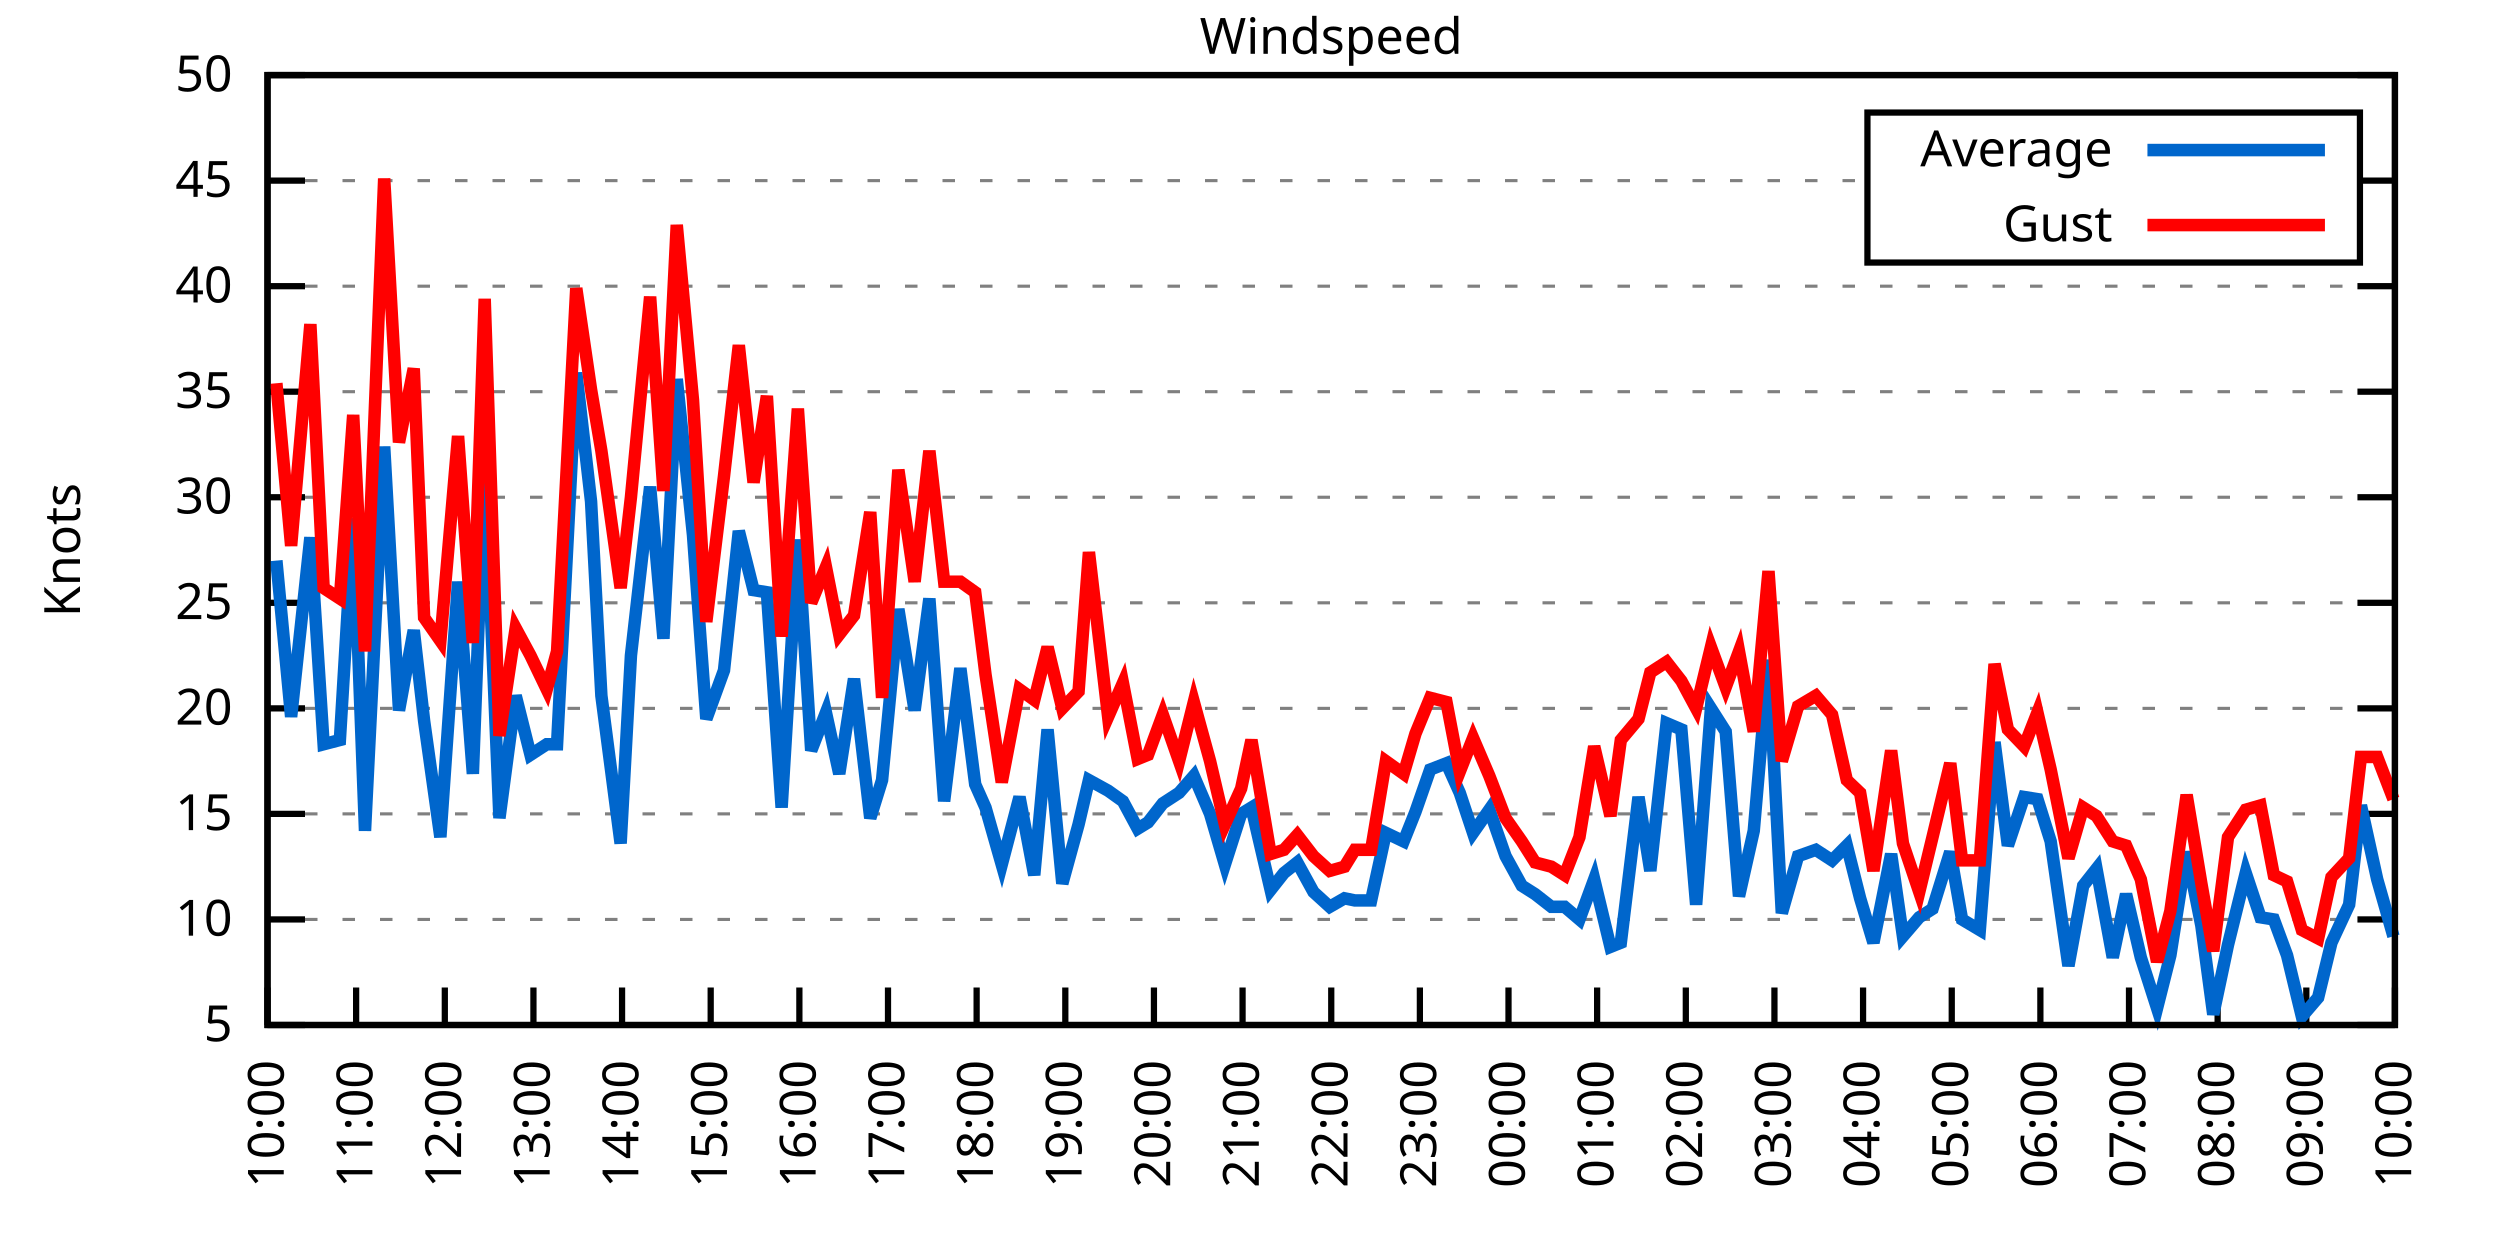
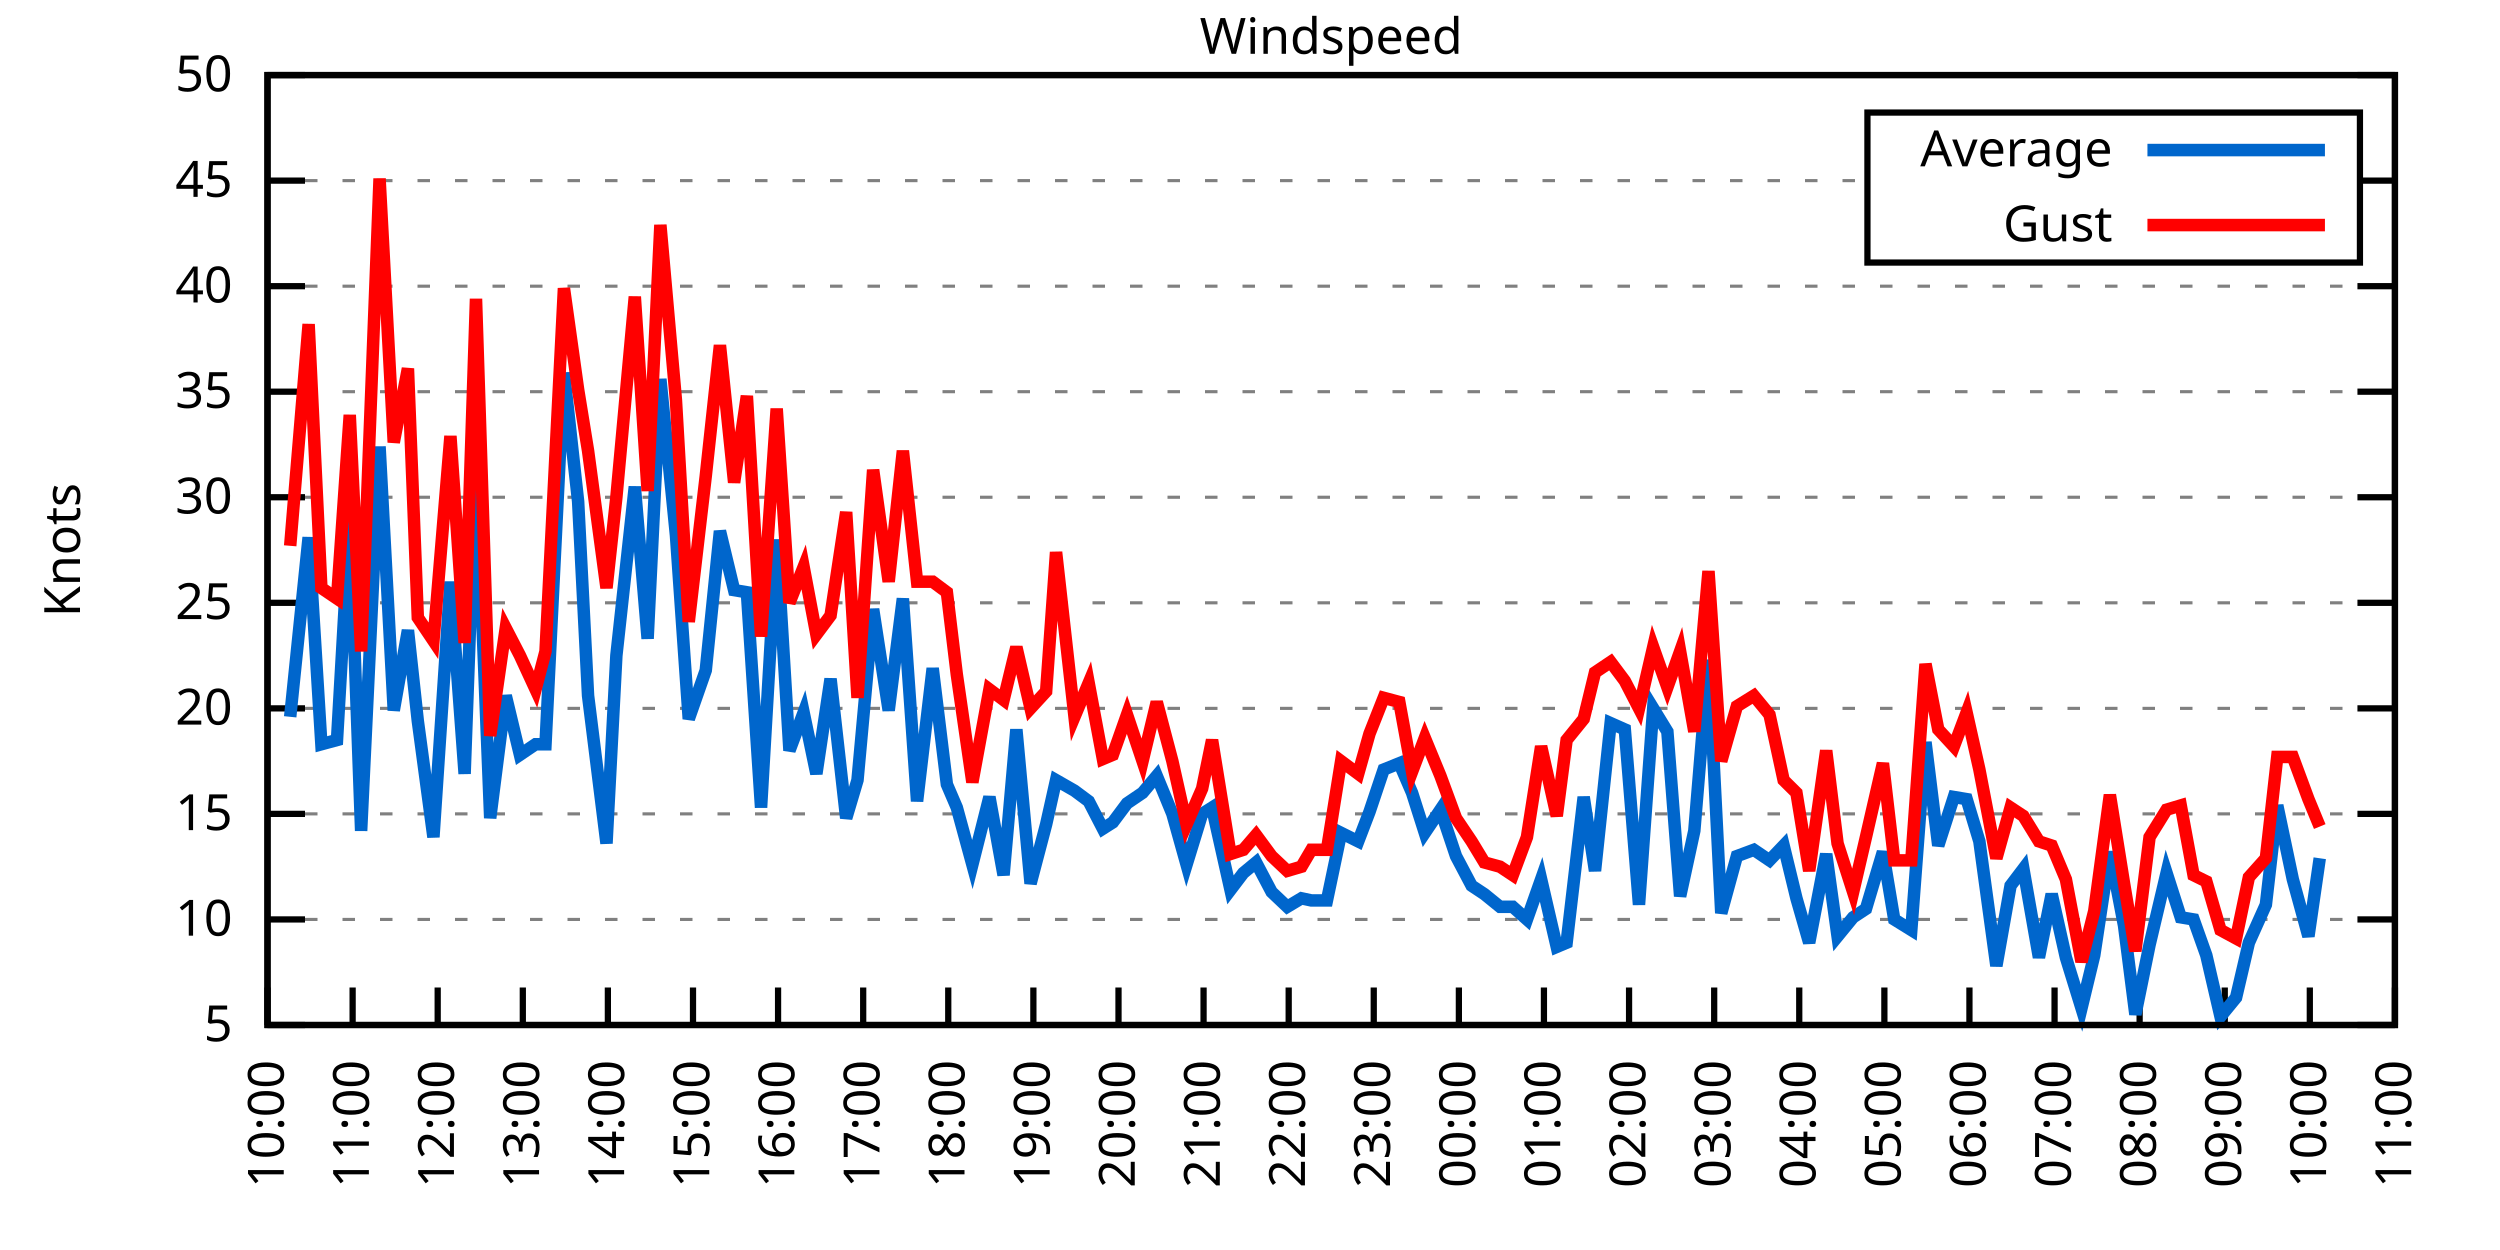
<svg xmlns="http://www.w3.org/2000/svg" xmlns:xlink="http://www.w3.org/1999/xlink" width="400" height="200" viewBox="0 0 400 200">
  <g id="gnuplot_canvas">
    <rect x="0" y="0" width="400" height="200" fill="none" />
    <defs>
      <circle id="gpDot" r="0.5" stroke-width="0.5" stroke="currentColor" />
      <path id="gpPt0" stroke-width="0.333" stroke="currentColor" d="M-1,0 h2 M0,-1 v2" />
      <path id="gpPt1" stroke-width="0.333" stroke="currentColor" d="M-1,-1 L1,1 M1,-1 L-1,1" />
      <path id="gpPt2" stroke-width="0.333" stroke="currentColor" d="M-1,0 L1,0 M0,-1 L0,1 M-1,-1 L1,1 M-1,1 L1,-1" />
      <rect id="gpPt3" stroke-width="0.333" stroke="currentColor" x="-1" y="-1" width="2" height="2" />
      <rect id="gpPt4" stroke-width="0.333" stroke="currentColor" fill="currentColor" x="-1" y="-1" width="2" height="2" />
      <circle id="gpPt5" stroke-width="0.333" stroke="currentColor" cx="0" cy="0" r="1" />
      <use xlink:href="#gpPt5" id="gpPt6" fill="currentColor" stroke="none" />
      <path id="gpPt7" stroke-width="0.333" stroke="currentColor" d="M0,-1.33 L-1.33,0.67 L1.33,0.67 z" />
      <use xlink:href="#gpPt7" id="gpPt8" fill="currentColor" stroke="none" />
      <use xlink:href="#gpPt7" id="gpPt9" stroke="currentColor" transform="rotate(180)" />
      <use xlink:href="#gpPt9" id="gpPt10" fill="currentColor" stroke="none" />
      <use xlink:href="#gpPt3" id="gpPt11" stroke="currentColor" transform="rotate(45)" />
      <use xlink:href="#gpPt11" id="gpPt12" fill="currentColor" stroke="none" />
      <path id="gpPt13" stroke-width="0.333" stroke="currentColor" d="M0,1.330 L1.265,0.411 L0.782,-1.067 L-0.782,-1.076 L-1.265,0.411 z" />
      <use xlink:href="#gpPt13" id="gpPt14" fill="currentColor" stroke="none" />
      <filter id="textbox" filterUnits="objectBoundingBox" x="0" y="0" height="1" width="1">
        <feFlood flood-color="white" flood-opacity="1" result="bgnd" />
        <feComposite in="SourceGraphic" in2="bgnd" operator="atop" />
      </filter>
      <filter id="greybox" filterUnits="objectBoundingBox" x="0" y="0" height="1" width="1">
        <feFlood flood-color="lightgrey" flood-opacity="1" result="grey" />
        <feComposite in="SourceGraphic" in2="grey" operator="atop" />
      </filter>
    </defs>
    <g fill="none" color="white" stroke="currentColor" stroke-width="1.00" stroke-linecap="butt" stroke-linejoin="miter">
</g>
    <g fill="none" color="black" stroke="currentColor" stroke-width="1.00" stroke-linecap="butt" stroke-linejoin="miter">
      <g stroke="none" shape-rendering="crispEdges">
        <polygon fill="rgb(255, 255, 255)" points="42.80,164.00 383.18,164.00 383.18,12.02 42.80,12.02 " />
      </g>
    </g>
    <g fill="none" color="black" stroke="currentColor" stroke-width="1.00" stroke-linecap="butt" stroke-linejoin="miter">
</g>
    <g fill="none" color="black" stroke="black" stroke-width="0.50" stroke-linecap="butt" stroke-linejoin="miter">
</g>
    <g fill="none" color="gray" stroke="currentColor" stroke-width="0.50" stroke-linecap="butt" stroke-linejoin="miter">
      <path stroke="gray" stroke-dasharray="2,4" class="gridline" d="M42.80,164.00 L383.19,164.00  " />
    </g>
    <g fill="none" color="gray" stroke="gray" stroke-width="1.00" stroke-linecap="butt" stroke-linejoin="miter">
</g>
    <g fill="none" color="black" stroke="currentColor" stroke-width="1.00" stroke-linecap="butt" stroke-linejoin="miter">
      <path stroke="black" d="M42.80,164.00 L48.80,164.00 M383.19,164.00 L377.19,164.00  " />
      <g transform="translate(37.20,166.60)" stroke="none" fill="black" font-family="Sans" font-size="8.00" text-anchor="end">
        <text>
          <tspan font-family="Sans"> 5</tspan>
        </text>
      </g>
    </g>
    <g fill="none" color="black" stroke="currentColor" stroke-width="1.00" stroke-linecap="butt" stroke-linejoin="miter">
</g>
    <g fill="none" color="black" stroke="black" stroke-width="0.50" stroke-linecap="butt" stroke-linejoin="miter">
</g>
    <g fill="none" color="gray" stroke="currentColor" stroke-width="0.50" stroke-linecap="butt" stroke-linejoin="miter">
      <path stroke="gray" stroke-dasharray="2,4" class="gridline" d="M42.80,147.11 L383.19,147.11  " />
    </g>
    <g fill="none" color="gray" stroke="gray" stroke-width="1.00" stroke-linecap="butt" stroke-linejoin="miter">
</g>
    <g fill="none" color="black" stroke="currentColor" stroke-width="1.00" stroke-linecap="butt" stroke-linejoin="miter">
      <path stroke="black" d="M42.80,147.11 L48.80,147.11 M383.19,147.11 L377.19,147.11  " />
      <g transform="translate(37.20,149.71)" stroke="none" fill="black" font-family="Sans" font-size="8.00" text-anchor="end">
        <text>
          <tspan font-family="Sans"> 10</tspan>
        </text>
      </g>
    </g>
    <g fill="none" color="black" stroke="currentColor" stroke-width="1.00" stroke-linecap="butt" stroke-linejoin="miter">
</g>
    <g fill="none" color="black" stroke="black" stroke-width="0.50" stroke-linecap="butt" stroke-linejoin="miter">
</g>
    <g fill="none" color="gray" stroke="currentColor" stroke-width="0.50" stroke-linecap="butt" stroke-linejoin="miter">
      <path stroke="gray" stroke-dasharray="2,4" class="gridline" d="M42.80,130.22 L383.19,130.22  " />
    </g>
    <g fill="none" color="gray" stroke="gray" stroke-width="1.00" stroke-linecap="butt" stroke-linejoin="miter">
</g>
    <g fill="none" color="black" stroke="currentColor" stroke-width="1.00" stroke-linecap="butt" stroke-linejoin="miter">
      <path stroke="black" d="M42.80,130.22 L48.80,130.22 M383.19,130.22 L377.19,130.22  " />
      <g transform="translate(37.20,132.82)" stroke="none" fill="black" font-family="Sans" font-size="8.00" text-anchor="end">
        <text>
          <tspan font-family="Sans"> 15</tspan>
        </text>
      </g>
    </g>
    <g fill="none" color="black" stroke="currentColor" stroke-width="1.00" stroke-linecap="butt" stroke-linejoin="miter">
</g>
    <g fill="none" color="black" stroke="black" stroke-width="0.50" stroke-linecap="butt" stroke-linejoin="miter">
</g>
    <g fill="none" color="gray" stroke="currentColor" stroke-width="0.50" stroke-linecap="butt" stroke-linejoin="miter">
      <path stroke="gray" stroke-dasharray="2,4" class="gridline" d="M42.80,113.34 L383.19,113.34  " />
    </g>
    <g fill="none" color="gray" stroke="gray" stroke-width="1.00" stroke-linecap="butt" stroke-linejoin="miter">
</g>
    <g fill="none" color="black" stroke="currentColor" stroke-width="1.00" stroke-linecap="butt" stroke-linejoin="miter">
      <path stroke="black" d="M42.80,113.34 L48.80,113.34 M383.19,113.34 L377.19,113.34  " />
      <g transform="translate(37.20,115.94)" stroke="none" fill="black" font-family="Sans" font-size="8.00" text-anchor="end">
        <text>
          <tspan font-family="Sans"> 20</tspan>
        </text>
      </g>
    </g>
    <g fill="none" color="black" stroke="currentColor" stroke-width="1.00" stroke-linecap="butt" stroke-linejoin="miter">
</g>
    <g fill="none" color="black" stroke="black" stroke-width="0.50" stroke-linecap="butt" stroke-linejoin="miter">
</g>
    <g fill="none" color="gray" stroke="currentColor" stroke-width="0.50" stroke-linecap="butt" stroke-linejoin="miter">
      <path stroke="gray" stroke-dasharray="2,4" class="gridline" d="M42.80,96.45 L383.19,96.45  " />
    </g>
    <g fill="none" color="gray" stroke="gray" stroke-width="1.00" stroke-linecap="butt" stroke-linejoin="miter">
</g>
    <g fill="none" color="black" stroke="currentColor" stroke-width="1.00" stroke-linecap="butt" stroke-linejoin="miter">
      <path stroke="black" d="M42.80,96.45 L48.80,96.45 M383.19,96.45 L377.19,96.45  " />
      <g transform="translate(37.20,99.05)" stroke="none" fill="black" font-family="Sans" font-size="8.00" text-anchor="end">
        <text>
          <tspan font-family="Sans"> 25</tspan>
        </text>
      </g>
    </g>
    <g fill="none" color="black" stroke="currentColor" stroke-width="1.00" stroke-linecap="butt" stroke-linejoin="miter">
</g>
    <g fill="none" color="black" stroke="black" stroke-width="0.50" stroke-linecap="butt" stroke-linejoin="miter">
</g>
    <g fill="none" color="gray" stroke="currentColor" stroke-width="0.50" stroke-linecap="butt" stroke-linejoin="miter">
      <path stroke="gray" stroke-dasharray="2,4" class="gridline" d="M42.80,79.56 L383.19,79.56  " />
    </g>
    <g fill="none" color="gray" stroke="gray" stroke-width="1.00" stroke-linecap="butt" stroke-linejoin="miter">
</g>
    <g fill="none" color="black" stroke="currentColor" stroke-width="1.00" stroke-linecap="butt" stroke-linejoin="miter">
      <path stroke="black" d="M42.80,79.56 L48.80,79.56 M383.19,79.56 L377.19,79.56  " />
      <g transform="translate(37.20,82.16)" stroke="none" fill="black" font-family="Sans" font-size="8.00" text-anchor="end">
        <text>
          <tspan font-family="Sans"> 30</tspan>
        </text>
      </g>
    </g>
    <g fill="none" color="black" stroke="currentColor" stroke-width="1.00" stroke-linecap="butt" stroke-linejoin="miter">
</g>
    <g fill="none" color="black" stroke="black" stroke-width="0.50" stroke-linecap="butt" stroke-linejoin="miter">
</g>
    <g fill="none" color="gray" stroke="currentColor" stroke-width="0.50" stroke-linecap="butt" stroke-linejoin="miter">
      <path stroke="gray" stroke-dasharray="2,4" class="gridline" d="M42.80,62.67 L383.19,62.67  " />
    </g>
    <g fill="none" color="gray" stroke="gray" stroke-width="1.00" stroke-linecap="butt" stroke-linejoin="miter">
</g>
    <g fill="none" color="black" stroke="currentColor" stroke-width="1.00" stroke-linecap="butt" stroke-linejoin="miter">
      <path stroke="black" d="M42.80,62.67 L48.80,62.67 M383.19,62.67 L377.19,62.67  " />
      <g transform="translate(37.20,65.27)" stroke="none" fill="black" font-family="Sans" font-size="8.00" text-anchor="end">
        <text>
          <tspan font-family="Sans"> 35</tspan>
        </text>
      </g>
    </g>
    <g fill="none" color="black" stroke="currentColor" stroke-width="1.00" stroke-linecap="butt" stroke-linejoin="miter">
</g>
    <g fill="none" color="black" stroke="black" stroke-width="0.50" stroke-linecap="butt" stroke-linejoin="miter">
</g>
    <g fill="none" color="gray" stroke="currentColor" stroke-width="0.50" stroke-linecap="butt" stroke-linejoin="miter">
      <path stroke="gray" stroke-dasharray="2,4" class="gridline" d="M42.80,45.79 L383.19,45.79  " />
    </g>
    <g fill="none" color="gray" stroke="gray" stroke-width="1.00" stroke-linecap="butt" stroke-linejoin="miter">
</g>
    <g fill="none" color="black" stroke="currentColor" stroke-width="1.00" stroke-linecap="butt" stroke-linejoin="miter">
      <path stroke="black" d="M42.80,45.79 L48.80,45.79 M383.19,45.79 L377.19,45.79  " />
      <g transform="translate(37.20,48.39)" stroke="none" fill="black" font-family="Sans" font-size="8.00" text-anchor="end">
        <text>
          <tspan font-family="Sans"> 40</tspan>
        </text>
      </g>
    </g>
    <g fill="none" color="black" stroke="currentColor" stroke-width="1.00" stroke-linecap="butt" stroke-linejoin="miter">
</g>
    <g fill="none" color="black" stroke="black" stroke-width="0.50" stroke-linecap="butt" stroke-linejoin="miter">
</g>
    <g fill="none" color="gray" stroke="currentColor" stroke-width="0.50" stroke-linecap="butt" stroke-linejoin="miter">
      <path stroke="gray" stroke-dasharray="2,4" class="gridline" d="M42.80,28.90 L298.79,28.90 M377.59,28.90 L383.19,28.90  " />
    </g>
    <g fill="none" color="gray" stroke="gray" stroke-width="1.00" stroke-linecap="butt" stroke-linejoin="miter">
</g>
    <g fill="none" color="black" stroke="currentColor" stroke-width="1.00" stroke-linecap="butt" stroke-linejoin="miter">
      <path stroke="black" d="M42.80,28.90 L48.80,28.90 M383.19,28.90 L377.19,28.90  " />
      <g transform="translate(37.20,31.50)" stroke="none" fill="black" font-family="Sans" font-size="8.00" text-anchor="end">
        <text>
          <tspan font-family="Sans"> 45</tspan>
        </text>
      </g>
    </g>
    <g fill="none" color="black" stroke="currentColor" stroke-width="1.00" stroke-linecap="butt" stroke-linejoin="miter">
</g>
    <g fill="none" color="black" stroke="black" stroke-width="0.50" stroke-linecap="butt" stroke-linejoin="miter">
</g>
    <g fill="none" color="gray" stroke="currentColor" stroke-width="0.50" stroke-linecap="butt" stroke-linejoin="miter">
      <path stroke="gray" stroke-dasharray="2,4" class="gridline" d="M42.80,12.01 L383.19,12.01  " />
    </g>
    <g fill="none" color="gray" stroke="gray" stroke-width="1.00" stroke-linecap="butt" stroke-linejoin="miter">
</g>
    <g fill="none" color="black" stroke="currentColor" stroke-width="1.00" stroke-linecap="butt" stroke-linejoin="miter">
      <path stroke="black" d="M42.80,12.01 L48.80,12.01 M383.19,12.01 L377.19,12.01  " />
      <g transform="translate(37.20,14.61)" stroke="none" fill="black" font-family="Sans" font-size="8.00" text-anchor="end">
        <text>
          <tspan font-family="Sans"> 50</tspan>
        </text>
      </g>
    </g>
    <g fill="none" color="black" stroke="currentColor" stroke-width="1.00" stroke-linecap="butt" stroke-linejoin="miter">
      <path stroke="black" d="M42.80,164.00 L42.80,158.00  " />
      <g transform="translate(45.40,169.60) rotate(270.00)" stroke="none" fill="black" font-family="Sans" font-size="8.00" text-anchor="end">
        <text>
          <tspan font-family="Sans">10:00</tspan>
        </text>
      </g>
    </g>
    <g fill="none" color="black" stroke="currentColor" stroke-width="1.00" stroke-linecap="butt" stroke-linejoin="miter">
-       <path stroke="black" d="M56.98,164.00 L56.98,158.00  " />
-       <g transform="translate(59.58,169.60) rotate(270.00)" stroke="none" fill="black" font-family="Sans" font-size="8.00" text-anchor="end">
+       <path stroke="black" d="M56.42,164.00 L56.42,158.00  " />
+       <g transform="translate(59.02,169.60) rotate(270.00)" stroke="none" fill="black" font-family="Sans" font-size="8.00" text-anchor="end">
        <text>
          <tspan font-family="Sans">11:00</tspan>
        </text>
      </g>
    </g>
    <g fill="none" color="black" stroke="currentColor" stroke-width="1.00" stroke-linecap="butt" stroke-linejoin="miter">
-       <path stroke="black" d="M71.17,164.00 L71.17,158.00  " />
-       <g transform="translate(73.77,169.60) rotate(270.00)" stroke="none" fill="black" font-family="Sans" font-size="8.00" text-anchor="end">
+       <path stroke="black" d="M70.03,164.00 L70.03,158.00  " />
+       <g transform="translate(72.63,169.60) rotate(270.00)" stroke="none" fill="black" font-family="Sans" font-size="8.00" text-anchor="end">
        <text>
          <tspan font-family="Sans">12:00</tspan>
        </text>
      </g>
    </g>
    <g fill="none" color="black" stroke="currentColor" stroke-width="1.00" stroke-linecap="butt" stroke-linejoin="miter">
-       <path stroke="black" d="M85.35,164.00 L85.35,158.00  " />
-       <g transform="translate(87.95,169.60) rotate(270.00)" stroke="none" fill="black" font-family="Sans" font-size="8.00" text-anchor="end">
+       <path stroke="black" d="M83.65,164.00 L83.65,158.00  " />
+       <g transform="translate(86.25,169.60) rotate(270.00)" stroke="none" fill="black" font-family="Sans" font-size="8.00" text-anchor="end">
        <text>
          <tspan font-family="Sans">13:00</tspan>
        </text>
      </g>
    </g>
    <g fill="none" color="black" stroke="currentColor" stroke-width="1.00" stroke-linecap="butt" stroke-linejoin="miter">
-       <path stroke="black" d="M99.53,164.00 L99.53,158.00  " />
-       <g transform="translate(102.13,169.60) rotate(270.00)" stroke="none" fill="black" font-family="Sans" font-size="8.00" text-anchor="end">
+       <path stroke="black" d="M97.26,164.00 L97.26,158.00  " />
+       <g transform="translate(99.86,169.60) rotate(270.00)" stroke="none" fill="black" font-family="Sans" font-size="8.00" text-anchor="end">
        <text>
          <tspan font-family="Sans">14:00</tspan>
        </text>
      </g>
    </g>
    <g fill="none" color="black" stroke="currentColor" stroke-width="1.00" stroke-linecap="butt" stroke-linejoin="miter">
-       <path stroke="black" d="M113.71,164.00 L113.71,158.00  " />
-       <g transform="translate(116.31,169.60) rotate(270.00)" stroke="none" fill="black" font-family="Sans" font-size="8.00" text-anchor="end">
+       <path stroke="black" d="M110.88,164.00 L110.88,158.00  " />
+       <g transform="translate(113.48,169.60) rotate(270.00)" stroke="none" fill="black" font-family="Sans" font-size="8.00" text-anchor="end">
        <text>
          <tspan font-family="Sans">15:00</tspan>
        </text>
      </g>
    </g>
    <g fill="none" color="black" stroke="currentColor" stroke-width="1.00" stroke-linecap="butt" stroke-linejoin="miter">
-       <path stroke="black" d="M127.90,164.00 L127.90,158.00  " />
-       <g transform="translate(130.50,169.60) rotate(270.00)" stroke="none" fill="black" font-family="Sans" font-size="8.00" text-anchor="end">
+       <path stroke="black" d="M124.49,164.00 L124.49,158.00  " />
+       <g transform="translate(127.09,169.60) rotate(270.00)" stroke="none" fill="black" font-family="Sans" font-size="8.00" text-anchor="end">
        <text>
          <tspan font-family="Sans">16:00</tspan>
        </text>
      </g>
    </g>
    <g fill="none" color="black" stroke="currentColor" stroke-width="1.00" stroke-linecap="butt" stroke-linejoin="miter">
-       <path stroke="black" d="M142.08,164.00 L142.08,158.00  " />
-       <g transform="translate(144.68,169.60) rotate(270.00)" stroke="none" fill="black" font-family="Sans" font-size="8.00" text-anchor="end">
+       <path stroke="black" d="M138.11,164.00 L138.11,158.00  " />
+       <g transform="translate(140.71,169.60) rotate(270.00)" stroke="none" fill="black" font-family="Sans" font-size="8.00" text-anchor="end">
        <text>
          <tspan font-family="Sans">17:00</tspan>
        </text>
      </g>
    </g>
    <g fill="none" color="black" stroke="currentColor" stroke-width="1.00" stroke-linecap="butt" stroke-linejoin="miter">
-       <path stroke="black" d="M156.26,164.00 L156.26,158.00  " />
-       <g transform="translate(158.86,169.60) rotate(270.00)" stroke="none" fill="black" font-family="Sans" font-size="8.00" text-anchor="end">
+       <path stroke="black" d="M151.72,164.00 L151.72,158.00  " />
+       <g transform="translate(154.32,169.60) rotate(270.00)" stroke="none" fill="black" font-family="Sans" font-size="8.00" text-anchor="end">
        <text>
          <tspan font-family="Sans">18:00</tspan>
        </text>
      </g>
    </g>
    <g fill="none" color="black" stroke="currentColor" stroke-width="1.00" stroke-linecap="butt" stroke-linejoin="miter">
-       <path stroke="black" d="M170.45,164.00 L170.45,158.00  " />
-       <g transform="translate(173.05,169.60) rotate(270.00)" stroke="none" fill="black" font-family="Sans" font-size="8.00" text-anchor="end">
+       <path stroke="black" d="M165.34,164.00 L165.34,158.00  " />
+       <g transform="translate(167.94,169.60) rotate(270.00)" stroke="none" fill="black" font-family="Sans" font-size="8.00" text-anchor="end">
        <text>
          <tspan font-family="Sans">19:00</tspan>
        </text>
      </g>
    </g>
    <g fill="none" color="black" stroke="currentColor" stroke-width="1.00" stroke-linecap="butt" stroke-linejoin="miter">
-       <path stroke="black" d="M184.63,164.00 L184.63,158.00  " />
-       <g transform="translate(187.23,169.60) rotate(270.00)" stroke="none" fill="black" font-family="Sans" font-size="8.00" text-anchor="end">
+       <path stroke="black" d="M178.96,164.00 L178.96,158.00  " />
+       <g transform="translate(181.56,169.60) rotate(270.00)" stroke="none" fill="black" font-family="Sans" font-size="8.00" text-anchor="end">
        <text>
          <tspan font-family="Sans">20:00</tspan>
        </text>
      </g>
    </g>
    <g fill="none" color="black" stroke="currentColor" stroke-width="1.00" stroke-linecap="butt" stroke-linejoin="miter">
-       <path stroke="black" d="M198.81,164.00 L198.81,158.00  " />
-       <g transform="translate(201.41,169.60) rotate(270.00)" stroke="none" fill="black" font-family="Sans" font-size="8.00" text-anchor="end">
+       <path stroke="black" d="M192.57,164.00 L192.57,158.00  " />
+       <g transform="translate(195.17,169.60) rotate(270.00)" stroke="none" fill="black" font-family="Sans" font-size="8.00" text-anchor="end">
        <text>
          <tspan font-family="Sans">21:00</tspan>
        </text>
      </g>
    </g>
    <g fill="none" color="black" stroke="currentColor" stroke-width="1.00" stroke-linecap="butt" stroke-linejoin="miter">
-       <path stroke="black" d="M213.00,164.00 L213.00,158.00  " />
-       <g transform="translate(215.60,169.60) rotate(270.00)" stroke="none" fill="black" font-family="Sans" font-size="8.00" text-anchor="end">
+       <path stroke="black" d="M206.19,164.00 L206.19,158.00  " />
+       <g transform="translate(208.79,169.60) rotate(270.00)" stroke="none" fill="black" font-family="Sans" font-size="8.00" text-anchor="end">
        <text>
          <tspan font-family="Sans">22:00</tspan>
        </text>
      </g>
    </g>
    <g fill="none" color="black" stroke="currentColor" stroke-width="1.00" stroke-linecap="butt" stroke-linejoin="miter">
-       <path stroke="black" d="M227.18,164.00 L227.18,158.00  " />
-       <g transform="translate(229.78,169.60) rotate(270.00)" stroke="none" fill="black" font-family="Sans" font-size="8.00" text-anchor="end">
+       <path stroke="black" d="M219.80,164.00 L219.80,158.00  " />
+       <g transform="translate(222.40,169.60) rotate(270.00)" stroke="none" fill="black" font-family="Sans" font-size="8.00" text-anchor="end">
        <text>
          <tspan font-family="Sans">23:00</tspan>
        </text>
      </g>
    </g>
    <g fill="none" color="black" stroke="currentColor" stroke-width="1.00" stroke-linecap="butt" stroke-linejoin="miter">
-       <path stroke="black" d="M241.36,164.00 L241.36,158.00  " />
-       <g transform="translate(243.96,169.60) rotate(270.00)" stroke="none" fill="black" font-family="Sans" font-size="8.00" text-anchor="end">
+       <path stroke="black" d="M233.42,164.00 L233.42,158.00  " />
+       <g transform="translate(236.02,169.60) rotate(270.00)" stroke="none" fill="black" font-family="Sans" font-size="8.00" text-anchor="end">
        <text>
          <tspan font-family="Sans">00:00</tspan>
        </text>
      </g>
    </g>
    <g fill="none" color="black" stroke="currentColor" stroke-width="1.00" stroke-linecap="butt" stroke-linejoin="miter">
-       <path stroke="black" d="M255.54,164.00 L255.54,158.00  " />
-       <g transform="translate(258.14,169.60) rotate(270.00)" stroke="none" fill="black" font-family="Sans" font-size="8.00" text-anchor="end">
+       <path stroke="black" d="M247.03,164.00 L247.03,158.00  " />
+       <g transform="translate(249.63,169.60) rotate(270.00)" stroke="none" fill="black" font-family="Sans" font-size="8.00" text-anchor="end">
        <text>
          <tspan font-family="Sans">01:00</tspan>
        </text>
      </g>
    </g>
    <g fill="none" color="black" stroke="currentColor" stroke-width="1.00" stroke-linecap="butt" stroke-linejoin="miter">
-       <path stroke="black" d="M269.73,164.00 L269.73,158.00  " />
-       <g transform="translate(272.33,169.60) rotate(270.00)" stroke="none" fill="black" font-family="Sans" font-size="8.00" text-anchor="end">
+       <path stroke="black" d="M260.65,164.00 L260.65,158.00  " />
+       <g transform="translate(263.25,169.60) rotate(270.00)" stroke="none" fill="black" font-family="Sans" font-size="8.00" text-anchor="end">
        <text>
          <tspan font-family="Sans">02:00</tspan>
        </text>
      </g>
    </g>
    <g fill="none" color="black" stroke="currentColor" stroke-width="1.00" stroke-linecap="butt" stroke-linejoin="miter">
-       <path stroke="black" d="M283.91,164.00 L283.91,158.00  " />
-       <g transform="translate(286.51,169.60) rotate(270.00)" stroke="none" fill="black" font-family="Sans" font-size="8.00" text-anchor="end">
+       <path stroke="black" d="M274.27,164.00 L274.27,158.00  " />
+       <g transform="translate(276.87,169.60) rotate(270.00)" stroke="none" fill="black" font-family="Sans" font-size="8.00" text-anchor="end">
        <text>
          <tspan font-family="Sans">03:00</tspan>
        </text>
      </g>
    </g>
    <g fill="none" color="black" stroke="currentColor" stroke-width="1.00" stroke-linecap="butt" stroke-linejoin="miter">
-       <path stroke="black" d="M298.09,164.00 L298.09,158.00  " />
-       <g transform="translate(300.69,169.60) rotate(270.00)" stroke="none" fill="black" font-family="Sans" font-size="8.00" text-anchor="end">
+       <path stroke="black" d="M287.88,164.00 L287.88,158.00  " />
+       <g transform="translate(290.48,169.60) rotate(270.00)" stroke="none" fill="black" font-family="Sans" font-size="8.00" text-anchor="end">
        <text>
          <tspan font-family="Sans">04:00</tspan>
        </text>
      </g>
    </g>
    <g fill="none" color="black" stroke="currentColor" stroke-width="1.00" stroke-linecap="butt" stroke-linejoin="miter">
-       <path stroke="black" d="M312.28,164.00 L312.28,158.00  " />
-       <g transform="translate(314.88,169.60) rotate(270.00)" stroke="none" fill="black" font-family="Sans" font-size="8.00" text-anchor="end">
+       <path stroke="black" d="M301.50,164.00 L301.50,158.00  " />
+       <g transform="translate(304.10,169.60) rotate(270.00)" stroke="none" fill="black" font-family="Sans" font-size="8.00" text-anchor="end">
        <text>
          <tspan font-family="Sans">05:00</tspan>
        </text>
      </g>
    </g>
    <g fill="none" color="black" stroke="currentColor" stroke-width="1.00" stroke-linecap="butt" stroke-linejoin="miter">
-       <path stroke="black" d="M326.46,164.00 L326.46,158.00  " />
-       <g transform="translate(329.06,169.60) rotate(270.00)" stroke="none" fill="black" font-family="Sans" font-size="8.00" text-anchor="end">
+       <path stroke="black" d="M315.11,164.00 L315.11,158.00  " />
+       <g transform="translate(317.71,169.60) rotate(270.00)" stroke="none" fill="black" font-family="Sans" font-size="8.00" text-anchor="end">
        <text>
          <tspan font-family="Sans">06:00</tspan>
        </text>
      </g>
    </g>
    <g fill="none" color="black" stroke="currentColor" stroke-width="1.00" stroke-linecap="butt" stroke-linejoin="miter">
-       <path stroke="black" d="M340.64,164.00 L340.64,158.00  " />
-       <g transform="translate(343.24,169.60) rotate(270.00)" stroke="none" fill="black" font-family="Sans" font-size="8.00" text-anchor="end">
+       <path stroke="black" d="M328.73,164.00 L328.73,158.00  " />
+       <g transform="translate(331.33,169.60) rotate(270.00)" stroke="none" fill="black" font-family="Sans" font-size="8.00" text-anchor="end">
        <text>
          <tspan font-family="Sans">07:00</tspan>
        </text>
      </g>
    </g>
    <g fill="none" color="black" stroke="currentColor" stroke-width="1.00" stroke-linecap="butt" stroke-linejoin="miter">
-       <path stroke="black" d="M354.82,164.00 L354.82,158.00  " />
-       <g transform="translate(357.42,169.60) rotate(270.00)" stroke="none" fill="black" font-family="Sans" font-size="8.00" text-anchor="end">
+       <path stroke="black" d="M342.34,164.00 L342.34,158.00  " />
+       <g transform="translate(344.94,169.60) rotate(270.00)" stroke="none" fill="black" font-family="Sans" font-size="8.00" text-anchor="end">
        <text>
          <tspan font-family="Sans">08:00</tspan>
        </text>
      </g>
    </g>
    <g fill="none" color="black" stroke="currentColor" stroke-width="1.00" stroke-linecap="butt" stroke-linejoin="miter">
-       <path stroke="black" d="M369.01,164.00 L369.01,158.00  " />
-       <g transform="translate(371.61,169.60) rotate(270.00)" stroke="none" fill="black" font-family="Sans" font-size="8.00" text-anchor="end">
+       <path stroke="black" d="M355.96,164.00 L355.96,158.00  " />
+       <g transform="translate(358.56,169.60) rotate(270.00)" stroke="none" fill="black" font-family="Sans" font-size="8.00" text-anchor="end">
        <text>
          <tspan font-family="Sans">09:00</tspan>
+         </text>
+       </g>
+     </g>
+     <g fill="none" color="black" stroke="currentColor" stroke-width="1.00" stroke-linecap="butt" stroke-linejoin="miter">
+       <path stroke="black" d="M369.57,164.00 L369.57,158.00  " />
+       <g transform="translate(372.17,169.60) rotate(270.00)" stroke="none" fill="black" font-family="Sans" font-size="8.00" text-anchor="end">
+         <text>
+           <tspan font-family="Sans">10:00</tspan>
        </text>
      </g>
    </g>
    <g fill="none" color="black" stroke="currentColor" stroke-width="1.00" stroke-linecap="butt" stroke-linejoin="miter">
      <path stroke="black" d="M383.19,164.00 L383.19,158.00  " />
      <g transform="translate(385.79,169.60) rotate(270.00)" stroke="none" fill="black" font-family="Sans" font-size="8.00" text-anchor="end">
        <text>
-           <tspan font-family="Sans">10:00</tspan>
+           <tspan font-family="Sans">11:00</tspan>
        </text>
      </g>
    </g>
    <g fill="none" color="black" stroke="currentColor" stroke-width="1.00" stroke-linecap="butt" stroke-linejoin="miter">
</g>
    <g fill="none" color="black" stroke="currentColor" stroke-width="1.00" stroke-linecap="butt" stroke-linejoin="miter">
      <path stroke="black" d="M42.80,12.01 L42.80,164.00 L383.19,164.00 L383.19,12.01 L42.80,12.01 Z  " />
    </g>
    <g fill="none" color="black" stroke="currentColor" stroke-width="1.00" stroke-linecap="butt" stroke-linejoin="miter">
</g>
    <g fill="none" color="black" stroke="currentColor" stroke-width="1.00" stroke-linecap="butt" stroke-linejoin="miter">
      <path stroke="black" d="M298.79,42.01 L298.79,18.01 L377.59,18.01 L377.59,42.01 L298.79,42.01 Z  " />
    </g>
    <g id="Windspeed_plot_1">
      <g fill="none" color="white" stroke="black" stroke-width="2.00" stroke-linecap="butt" stroke-linejoin="miter">
</g>
      <g fill="none" color="black" stroke="currentColor" stroke-width="2.00" stroke-linecap="butt" stroke-linejoin="miter">
        <g transform="translate(337.99,26.61)" stroke="none" fill="black" font-family="Sans" font-size="8.00" text-anchor="end">
          <text>
            <tspan font-family="Sans">Average</tspan>
          </text>
        </g>
      </g>
      <g fill="none" color="black" stroke="currentColor" stroke-width="2.00" stroke-linecap="butt" stroke-linejoin="miter">
-         <path stroke="rgb(  0, 102, 204)" d="M343.59,24.01 L371.99,24.01 M44.22,89.69 L46.58,114.69 L49.66,85.98 L51.78,119.08 L54.38,118.40 L56.51,82.94   L58.40,132.93 L61.47,71.45 L63.84,113.67 L66.20,100.84 L67.86,115.36 L70.46,133.94 L73.29,93.07 L75.66,123.81   L77.55,74.16 L79.91,130.90 L82.51,111.31 L84.88,120.77 L87.48,119.08 L89.13,119.08 L92.20,59.63 L94.57,80.24   L96.22,111.31 L99.30,134.95 L100.95,104.89 L104.02,77.87 L106.15,102.19 L108.28,60.65 L110.88,85.64 L113.01,115.03   L115.84,107.26 L118.21,84.97 L120.57,94.42 L122.70,94.76 L125.06,129.21 L127.66,86.32 L129.79,120.09 L132.15,114.01   L134.28,123.81 L136.64,108.61 L139.24,130.90 L141.13,124.82 L143.74,97.46 L146.34,113.67 L148.70,95.77 L151.06,128.20   L153.66,106.92 L156.03,125.50 L157.68,129.21 L160.28,138.33 L163.12,127.52 L165.48,140.02 L167.61,116.71 L169.97,141.37   L172.57,131.91 L174.23,124.82 L177.30,126.51 L179.67,128.20 L182.03,132.59 L183.68,131.58 L186.05,128.54 L188.65,126.85   L191.01,124.14 L193.61,130.22 L195.98,138.33 L198.58,130.22 L200.23,129.21 L203.30,142.38 L205.43,139.68 L207.56,137.99   L210.16,142.72 L212.76,145.09 L215.12,143.73 L216.78,144.07 L219.38,144.07 L221.74,133.26 L224.58,134.62 L226.47,129.89   L228.83,123.13 L231.43,122.12 L233.56,126.85 L235.69,133.26 L238.29,129.55 L240.89,136.98 L243.49,141.71 L245.62,143.06   L248.22,145.09 L250.34,145.09 L252.71,147.11 L255.07,140.69 L257.67,151.50 L259.33,150.83 L262.16,127.52 L264.05,139.34   L266.65,115.70 L269.02,116.71 L271.38,144.75 L273.75,113.34 L276.11,117.05 L278.24,143.40 L280.60,132.93 L282.96,105.57   L285.09,146.10 L287.69,136.98 L290.53,135.97 L293.13,137.66 L295.49,135.29 L297.62,143.73 L299.75,150.83 L302.58,136.64   L304.47,149.81 L307.08,146.77 L309.20,145.42 L312.04,136.30 L313.93,147.11 L316.77,148.80 L319.13,118.74 L321.26,135.29   L323.86,127.52 L325.99,127.86 L328.11,134.62 L330.95,154.54 L333.31,141.71 L335.44,139.01 L338.04,153.19 L340.17,143.06   L342.53,153.19 L345.13,161.30 L347.26,152.85 L349.86,136.30 L352.22,148.13 L354.12,162.31 L356.48,151.17 L359.32,139.68   L361.68,146.77 L363.81,147.11 L365.93,152.85 L368.30,162.65 L370.90,159.61 L373.03,150.83 L375.86,144.75 L377.75,128.87   L380.35,140.69 L382.95,149.81  " />
+         <path stroke="rgb(  0, 102, 204)" d="M343.59,24.01 L371.99,24.01 M46.43,114.69 L49.38,85.98 L51.42,119.08 L53.92,118.40 L55.96,82.94 L57.78,132.93   L60.73,71.45 L63.00,113.67 L65.27,100.84 L66.85,115.36 L69.35,133.94 L72.07,93.07 L74.34,123.81 L76.16,74.16   L78.43,130.90 L80.92,111.31 L83.19,120.77 L85.69,119.08 L87.28,119.08 L90.23,59.63 L92.50,80.24 L94.09,111.31   L97.04,134.95 L98.62,104.89 L101.57,77.87 L103.62,102.19 L105.66,60.65 L108.15,85.64 L110.20,115.03 L112.92,107.26   L115.19,84.97 L117.46,94.42 L119.50,94.76 L121.77,129.21 L124.27,86.32 L126.31,120.09 L128.58,114.01 L130.62,123.81   L132.89,108.61 L135.39,130.90 L137.20,124.82 L139.70,97.46 L142.19,113.67 L144.46,95.77 L146.73,128.20 L149.23,106.92   L151.50,125.50 L153.09,129.21 L155.58,138.33 L158.31,127.52 L160.57,140.02 L162.62,116.71 L164.89,141.37 L167.38,131.91   L168.97,124.82 L171.92,126.51 L174.19,128.20 L176.46,132.59 L178.05,131.58 L180.32,128.54 L182.81,126.85 L185.08,124.14   L187.58,130.22 L189.85,138.33 L192.34,130.22 L193.93,129.21 L196.88,142.38 L198.93,139.68 L200.97,137.99 L203.46,142.72   L205.96,145.09 L208.23,143.73 L209.82,144.07 L212.31,144.07 L214.58,133.26 L217.31,134.62 L219.12,129.89 L221.39,123.13   L223.89,122.12 L225.93,126.85 L227.97,133.26 L230.47,129.55 L232.96,136.98 L235.46,141.71 L237.50,143.06 L240.00,145.09   L242.04,145.09 L244.31,147.11 L246.58,140.69 L249.08,151.50 L250.66,150.83 L253.39,127.52 L255.20,139.34 L257.70,115.70   L259.97,116.71 L262.24,144.75 L264.51,113.34 L266.78,117.05 L268.82,143.40 L271.09,132.93 L273.36,105.57 L275.40,146.10   L277.90,136.98 L280.62,135.97 L283.12,137.66 L285.38,135.29 L287.43,143.73 L289.47,150.83 L292.19,136.64 L294.01,149.81   L296.50,146.77 L298.55,145.42 L301.27,136.30 L303.08,147.11 L305.81,148.80 L308.08,118.74 L310.12,135.29 L312.62,127.52   L314.66,127.86 L316.70,134.62 L319.42,154.54 L321.69,141.71 L323.74,139.01 L326.23,153.19 L328.27,143.06 L330.54,153.19   L333.04,161.30 L335.08,152.85 L337.58,136.30 L339.85,148.13 L341.66,162.31 L343.93,151.17 L346.65,139.68 L348.92,146.77   L350.97,147.11 L353.01,152.85 L355.28,162.65 L357.77,159.61 L359.82,150.83 L362.54,144.75 L364.36,128.87 L366.85,140.69   L369.35,149.81 L371.16,137.32  " />
      </g>
    </g>
    <g id="Windspeed_plot_2">
      <g fill="none" color="black" stroke="currentColor" stroke-width="2.00" stroke-linecap="butt" stroke-linejoin="miter">
        <g transform="translate(337.99,38.61)" stroke="none" fill="black" font-family="Sans" font-size="8.00" text-anchor="end">
          <text>
            <tspan font-family="Sans">Gust</tspan>
          </text>
        </g>
      </g>
      <g fill="none" color="black" stroke="currentColor" stroke-width="2.00" stroke-linecap="butt" stroke-linejoin="miter">
-         <path stroke="rgb(255,   0,   0)" d="M343.59,36.01 L371.99,36.01 M44.22,61.32 L46.58,87.33 L49.66,51.87 L51.78,94.08 L54.38,95.77 L56.51,66.39   L58.40,104.22 L61.47,28.56 L63.84,70.78 L66.20,58.96 L67.86,98.81 L70.46,102.53 L73.29,69.77 L75.66,102.87   L77.55,47.81 L79.91,117.73 L82.51,100.50 L84.88,104.89 L87.48,110.30 L89.13,104.22 L92.20,46.12 L94.57,62.34   L96.22,72.13 L99.30,94.08 L100.95,79.56 L104.02,47.47 L106.15,78.55 L108.28,35.99 L110.88,64.02 L113.01,99.49   L115.84,76.18 L118.21,55.24 L120.57,77.20 L122.70,63.35 L125.06,101.85 L127.66,65.38 L129.79,96.45 L132.15,90.71   L134.28,101.52 L136.64,98.48 L139.24,81.93 L141.13,111.65 L143.74,75.17 L146.34,93.07 L148.70,72.13 L151.06,93.07   L153.66,93.07 L156.03,94.76 L157.68,107.93 L160.28,125.16 L163.12,110.30 L165.48,111.99 L167.61,103.54 L169.97,113.34   L172.57,110.63 L174.23,88.34 L177.30,114.69 L179.67,109.28 L182.03,121.44 L183.68,120.77 L186.05,114.35 L188.65,121.78   L191.01,112.32 L193.61,121.78 L195.98,131.91 L198.58,126.17 L200.23,118.40 L203.30,136.64 L205.43,135.97 L207.56,133.60   L210.16,136.98 L212.76,139.34 L215.12,138.67 L216.78,135.97 L219.38,135.97 L221.74,121.78 L224.58,123.81 L226.47,117.39   L228.83,111.65 L231.43,112.32 L233.56,123.47 L235.69,118.07 L238.29,124.14 L240.89,130.90 L243.49,134.62 L245.62,137.99   L248.22,138.67 L250.34,140.02 L252.71,133.94 L255.07,119.42 L257.67,130.56 L259.33,118.40 L262.16,115.03 L264.05,107.59   L266.65,105.91 L269.02,108.95 L271.38,113.34 L273.75,103.54 L276.11,109.96 L278.24,104.22 L280.60,117.05 L282.96,91.38   L285.09,121.78 L287.69,113.00 L290.53,111.31 L293.13,114.35 L295.49,124.82 L297.62,126.85 L299.75,139.34 L302.58,120.09   L304.47,134.95 L307.08,142.72 L309.20,133.94 L312.04,122.12 L313.93,137.66 L316.77,137.66 L319.13,106.24 L321.26,116.71   L323.86,119.42 L325.99,114.01 L328.11,123.13 L330.95,137.32 L333.31,129.21 L335.44,130.56 L338.04,134.62 L340.17,135.29   L342.53,140.69 L345.13,153.87 L347.26,145.76 L349.86,127.18 L352.22,141.37 L354.12,152.18 L356.48,133.94 L359.32,129.55   L361.68,128.87 L363.81,140.02 L365.93,141.03 L368.30,148.80 L370.90,150.15 L373.03,140.36 L375.86,137.32 L377.75,121.11   L380.35,121.11 L382.95,127.86  " />
+         <path stroke="rgb(255,   0,   0)" d="M343.59,36.01 L371.99,36.01 M46.43,87.33 L49.38,51.87 L51.42,94.08 L53.92,95.77 L55.96,66.39 L57.78,104.22   L60.73,28.56 L63.00,70.78 L65.27,58.96 L66.85,98.81 L69.35,102.53 L72.07,69.77 L74.34,102.87 L76.16,47.81   L78.43,117.73 L80.92,100.50 L83.19,104.89 L85.69,110.30 L87.28,104.22 L90.23,46.12 L92.50,62.34 L94.09,72.13   L97.04,94.08 L98.62,79.56 L101.57,47.47 L103.62,78.55 L105.66,35.99 L108.15,64.02 L110.20,99.49 L112.92,76.18   L115.19,55.24 L117.46,77.20 L119.50,63.35 L121.77,101.85 L124.27,65.38 L126.31,96.45 L128.58,90.71 L130.62,101.52   L132.89,98.48 L135.39,81.93 L137.20,111.65 L139.70,75.17 L142.19,93.07 L144.46,72.13 L146.73,93.07 L149.23,93.07   L151.50,94.76 L153.09,107.93 L155.58,125.16 L158.31,110.30 L160.57,111.99 L162.62,103.54 L164.89,113.34 L167.38,110.63   L168.97,88.34 L171.92,114.69 L174.19,109.28 L176.46,121.44 L178.05,120.77 L180.32,114.35 L182.81,121.78 L185.08,112.32   L187.58,121.78 L189.85,131.91 L192.34,126.17 L193.93,118.40 L196.88,136.64 L198.93,135.97 L200.97,133.60 L203.46,136.98   L205.96,139.34 L208.23,138.67 L209.82,135.97 L212.31,135.97 L214.58,121.78 L217.31,123.81 L219.12,117.39 L221.39,111.65   L223.89,112.32 L225.93,123.47 L227.97,118.07 L230.47,124.14 L232.96,130.90 L235.46,134.62 L237.50,137.99 L240.00,138.67   L242.04,140.02 L244.31,133.94 L246.58,119.42 L249.08,130.56 L250.66,118.40 L253.39,115.03 L255.20,107.59 L257.70,105.91   L259.97,108.95 L262.24,113.34 L264.51,103.54 L266.78,109.96 L268.82,104.22 L271.09,117.05 L273.36,91.38 L275.40,121.78   L277.90,113.00 L280.62,111.31 L283.12,114.35 L285.38,124.82 L287.43,126.85 L289.47,139.34 L292.19,120.09 L294.01,134.95   L296.50,142.72 L298.55,133.94 L301.27,122.12 L303.08,137.66 L305.81,137.66 L308.08,106.24 L310.12,116.71 L312.62,119.42   L314.66,114.01 L316.70,123.13 L319.42,137.32 L321.69,129.21 L323.74,130.56 L326.23,134.62 L328.27,135.29 L330.54,140.69   L333.04,153.87 L335.08,145.76 L337.58,127.18 L339.85,141.37 L341.66,152.18 L343.93,133.94 L346.65,129.55 L348.92,128.87   L350.97,140.02 L353.01,141.03 L355.28,148.80 L357.77,150.15 L359.82,140.36 L362.54,137.32 L364.36,121.11 L366.85,121.11   L369.35,127.86 L371.16,132.25  " />
      </g>
    </g>
    <g fill="none" color="black" stroke="currentColor" stroke-width="2.00" stroke-linecap="butt" stroke-linejoin="miter">
</g>
    <g fill="none" color="black" stroke="black" stroke-width="1.00" stroke-linecap="butt" stroke-linejoin="miter">
</g>
    <g fill="none" color="black" stroke="currentColor" stroke-width="1.00" stroke-linecap="butt" stroke-linejoin="miter">
      <path stroke="black" d="M42.80,12.01 L42.80,164.00 L383.19,164.00 L383.19,12.01 L42.80,12.01 Z  " />
      <g transform="translate(12.80,88.01) rotate(270.00)" stroke="none" fill="black" font-family="Sans" font-size="8.00" text-anchor="middle">
        <text>
          <tspan font-family="Sans">Knots</tspan>
        </text>
      </g>
    </g>
    <g fill="none" color="black" stroke="currentColor" stroke-width="1.00" stroke-linecap="butt" stroke-linejoin="miter">
</g>
    <g fill="none" color="black" stroke="currentColor" stroke-width="1.00" stroke-linecap="butt" stroke-linejoin="miter">
      <g transform="translate(212.99,8.61)" stroke="none" fill="black" font-family="Sans" font-size="8.00" text-anchor="middle">
        <text>
          <tspan font-family="Sans">Windspeed</tspan>
        </text>
      </g>
    </g>
    <g fill="none" color="black" stroke="currentColor" stroke-width="1.00" stroke-linecap="butt" stroke-linejoin="miter">
</g>
  </g>
</svg>
